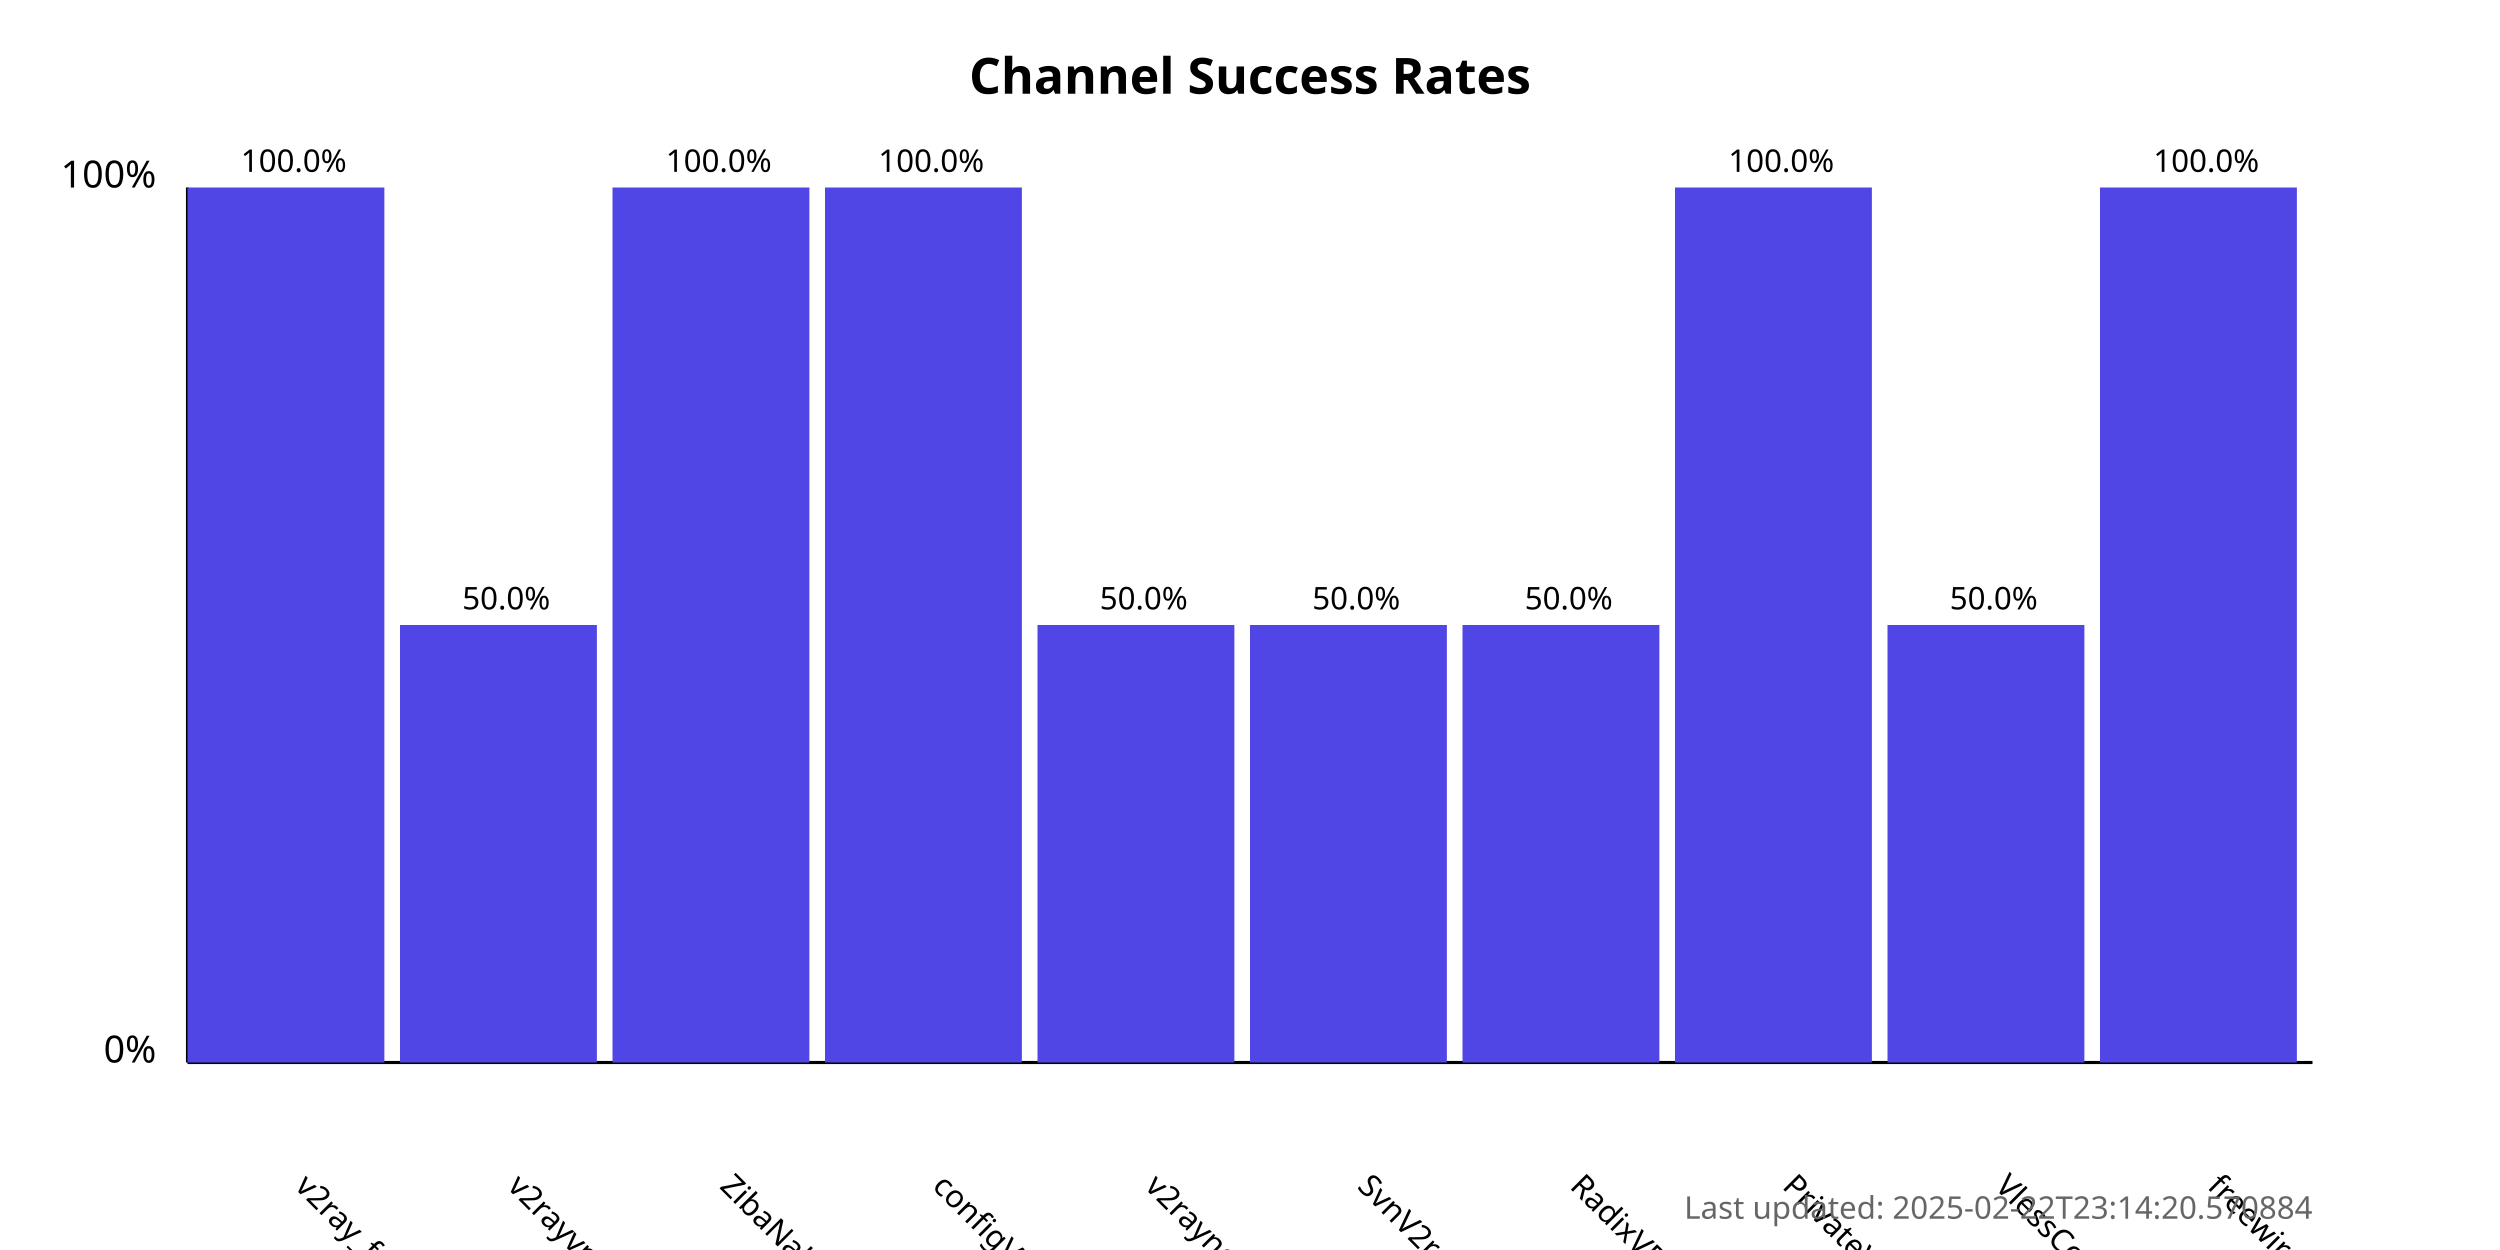
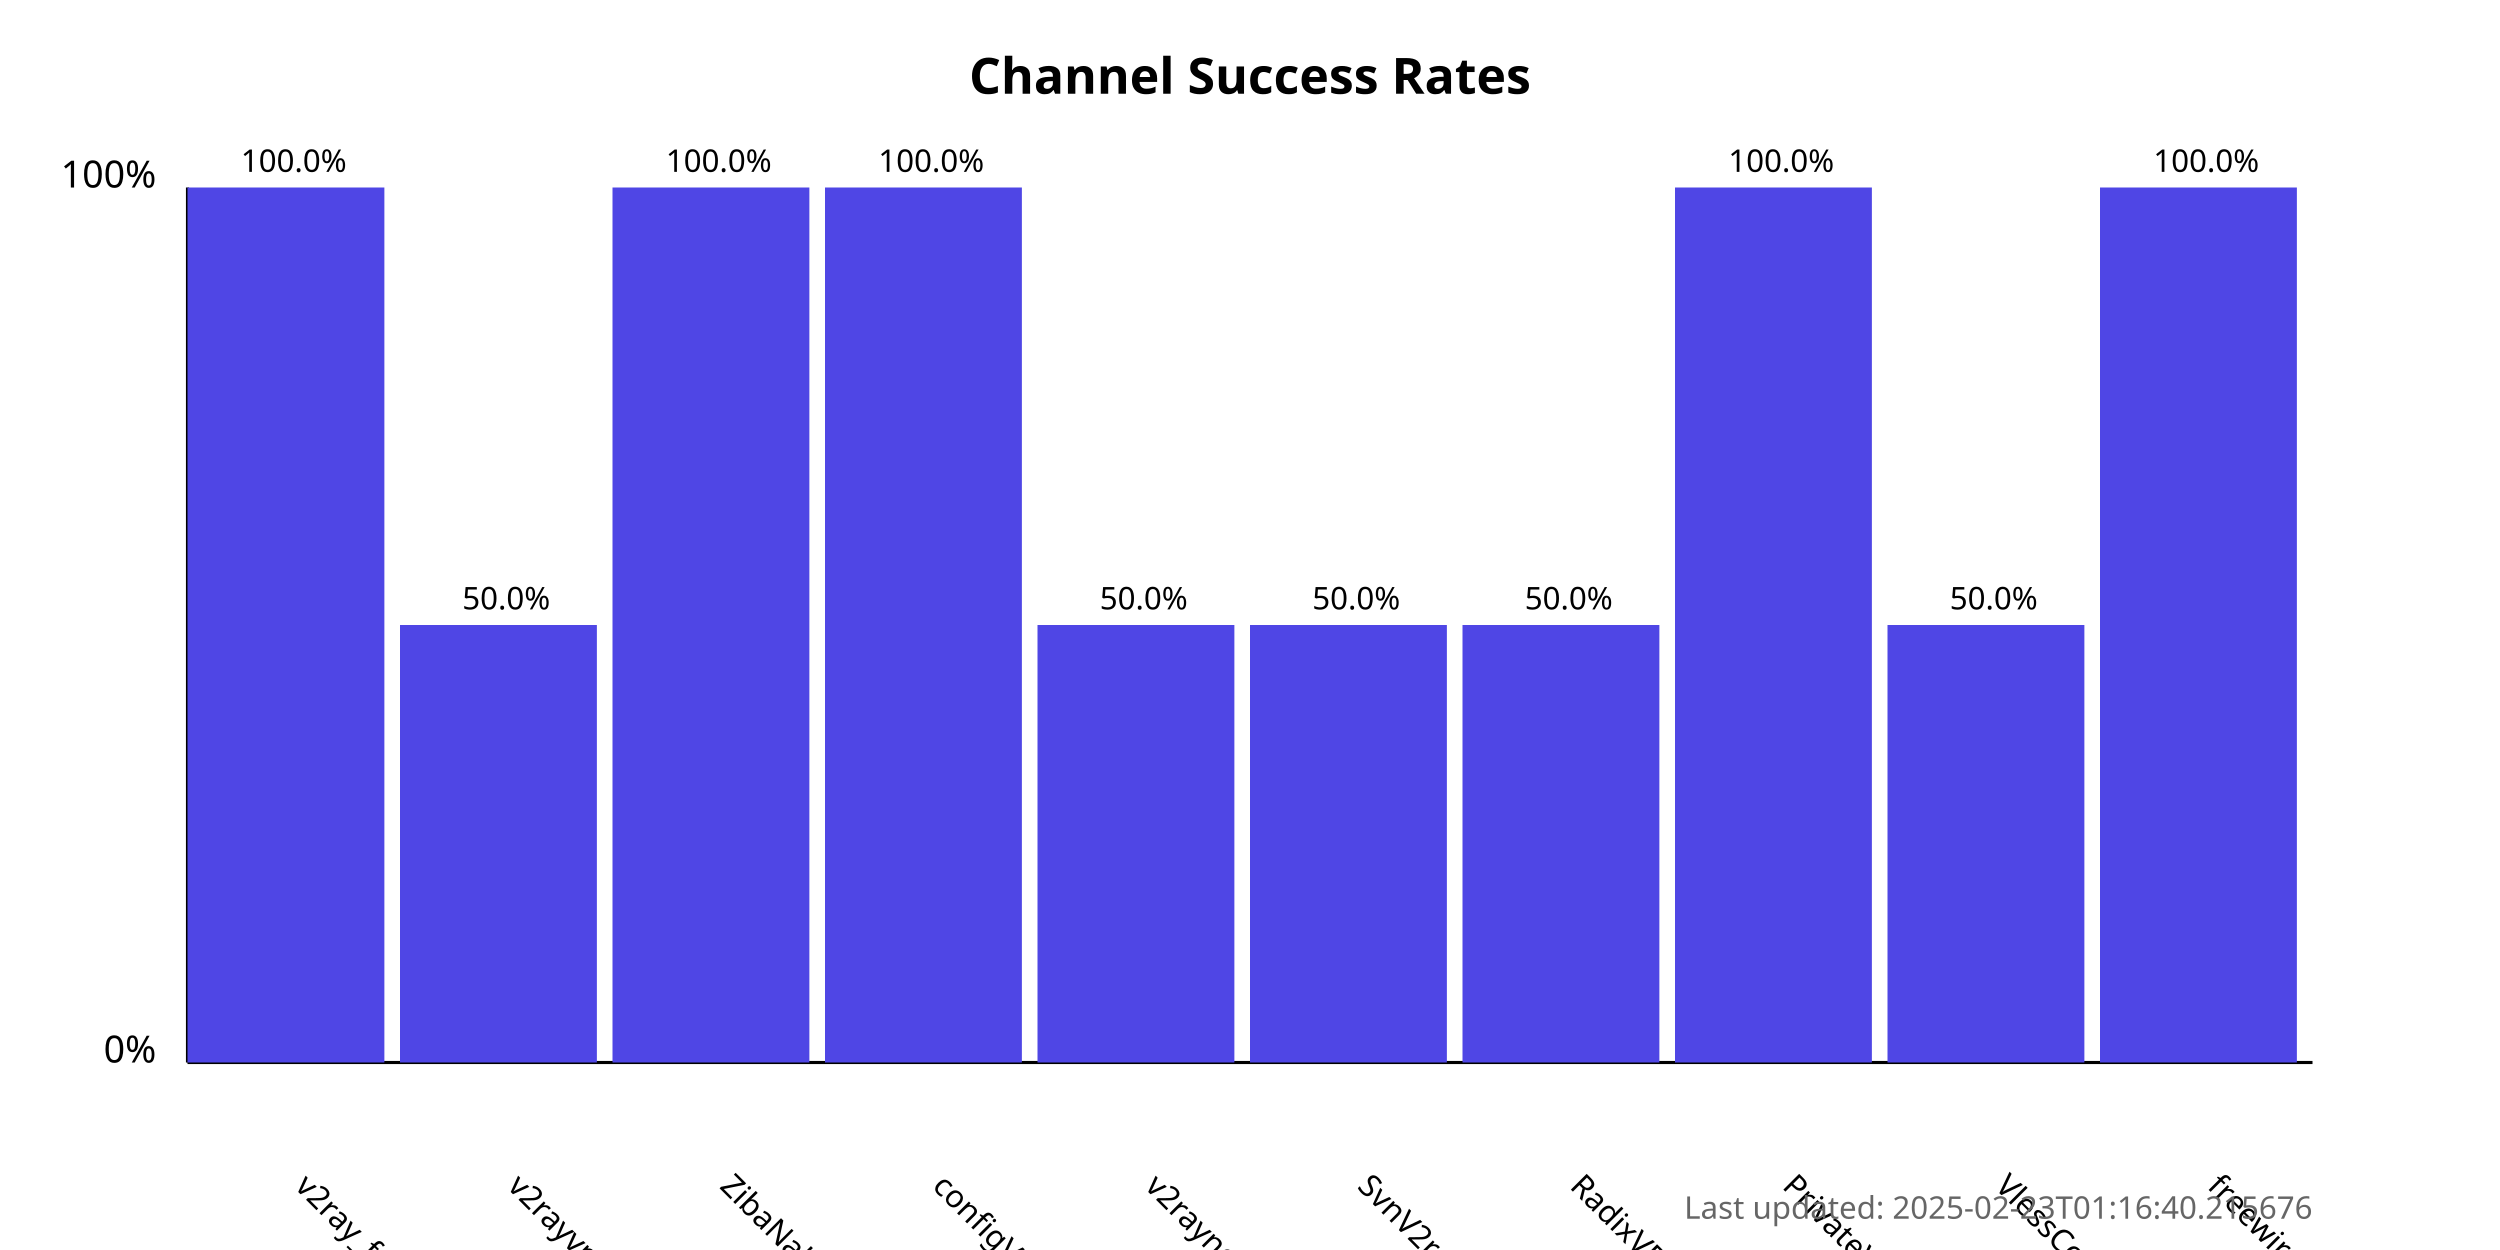
<svg xmlns="http://www.w3.org/2000/svg" width="800" height="400">
  <style>
            .chart-title { font: bold 16px sans-serif; }
            .axis-label { font: 12px sans-serif; }
            .tick-label { font: 10px sans-serif; }
            .bar { fill: #4f46e5; }
            .bar:hover { fill: #6366f1; }
            .timestamp { font: 10px sans-serif; fill: #666; }
        </style>
  <text x="400.0" y="30" text-anchor="middle" class="chart-title">
            Channel Success Rates
        </text>
  <line x1="60" y1="340" x2="60" y2="60" stroke="black" stroke-width="1" />
  <line x1="60" y1="340" x2="740" y2="340" stroke="black" stroke-width="1" />
  <text x="50" y="340" text-anchor="end" class="axis-label">0%</text>
  <text x="50" y="60" text-anchor="end" class="axis-label">100%</text>
  <g>
    <rect x="60" y="60.0" width="63.0" height="280.0" class="bar" />
    <text x="94.0" y="380" transform="rotate(45, 94.0, 380)" text-anchor="start" class="tick-label">
                v2ray_free_conf
            </text>
    <text x="94.0" y="55.0" text-anchor="middle" class="tick-label">
                100.0%
            </text>
  </g>
  <g>
    <rect x="128.0" y="200.0" width="63.0" height="140.0" class="bar" />
    <text x="162.0" y="380" transform="rotate(45, 162.0, 380)" text-anchor="start" class="tick-label">
                v2rayvpno
            </text>
    <text x="162.0" y="195.0" text-anchor="middle" class="tick-label">
                50.0%
            </text>
  </g>
  <g>
    <rect x="196.0" y="60.0" width="63.0" height="280.0" class="bar" />
    <text x="230.0" y="380" transform="rotate(45, 230.0, 380)" text-anchor="start" class="tick-label">
                ZibaNabz
            </text>
    <text x="230.0" y="55.0" text-anchor="middle" class="tick-label">
                100.0%
            </text>
  </g>
  <g>
    <rect x="264.0" y="60.0" width="63.0" height="280.0" class="bar" />
    <text x="298.0" y="380" transform="rotate(45, 298.0, 380)" text-anchor="start" class="tick-label">
                configV2rayForFree
            </text>
    <text x="298.0" y="55.0" text-anchor="middle" class="tick-label">
                100.0%
            </text>
  </g>
  <g>
    <rect x="332.0" y="200.0" width="63.0" height="140.0" class="bar" />
    <text x="366.0" y="380" transform="rotate(45, 366.0, 380)" text-anchor="start" class="tick-label">
                v2rayngvpn
            </text>
    <text x="366.0" y="195.0" text-anchor="middle" class="tick-label">
                50.0%
            </text>
  </g>
  <g>
    <rect x="400.0" y="200.0" width="63.0" height="140.0" class="bar" />
    <text x="434.0" y="380" transform="rotate(45, 434.0, 380)" text-anchor="start" class="tick-label">
                SvnV2ray
            </text>
    <text x="434.0" y="195.0" text-anchor="middle" class="tick-label">
                50.0%
            </text>
  </g>
  <g>
    <rect x="468.0" y="200.0" width="63.0" height="140.0" class="bar" />
    <text x="502.0" y="380" transform="rotate(45, 502.0, 380)" text-anchor="start" class="tick-label">
                RadixVPN
            </text>
    <text x="502.0" y="195.0" text-anchor="middle" class="tick-label">
                50.0%
            </text>
  </g>
  <g>
    <rect x="536.0" y="60.0" width="63.0" height="280.0" class="bar" />
    <text x="570.0" y="380" transform="rotate(45, 570.0, 380)" text-anchor="start" class="tick-label">
                PrivateVPNs
            </text>
    <text x="570.0" y="55.0" text-anchor="middle" class="tick-label">
                100.0%
            </text>
  </g>
  <g>
    <rect x="604.0" y="200.0" width="63.0" height="140.0" class="bar" />
    <text x="638.0" y="380" transform="rotate(45, 638.0, 380)" text-anchor="start" class="tick-label">
                VlessConfig
            </text>
    <text x="638.0" y="195.0" text-anchor="middle" class="tick-label">
                50.0%
            </text>
  </g>
  <g>
    <rect x="672.0" y="60.0" width="63.0" height="280.0" class="bar" />
    <text x="706.0" y="380" transform="rotate(45, 706.0, 380)" text-anchor="start" class="tick-label">
                freewireguard
            </text>
    <text x="706.0" y="55.0" text-anchor="middle" class="tick-label">
                100.0%
            </text>
  </g>
  <text x="740" y="390" text-anchor="end" class="timestamp">
-             Last updated: 2025-02-22T23:14:20.570884
+             Last updated: 2025-02-23T01:16:40.215676
        </text>
</svg>
